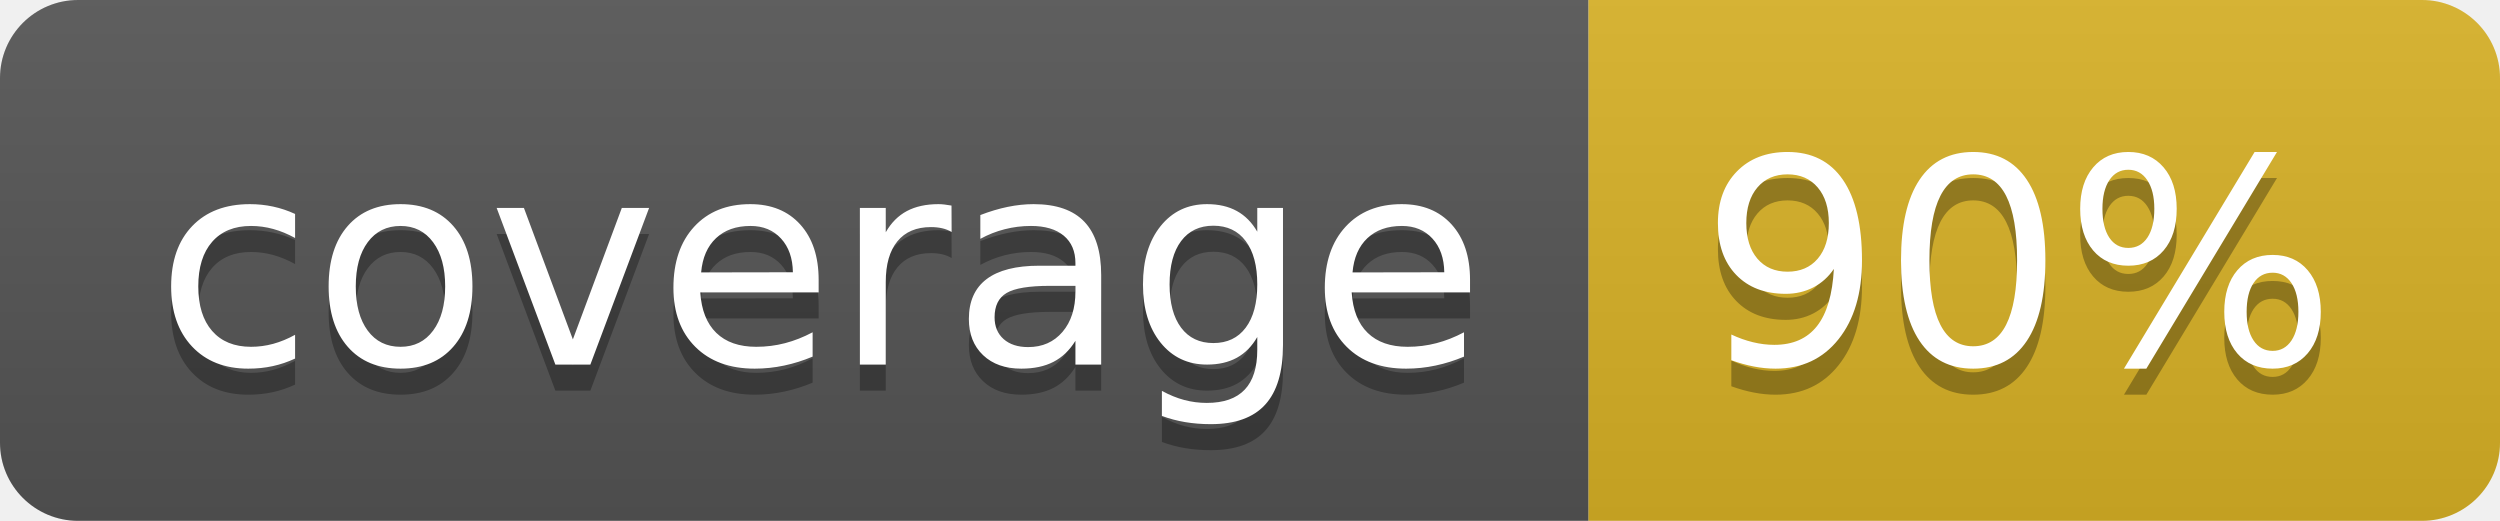
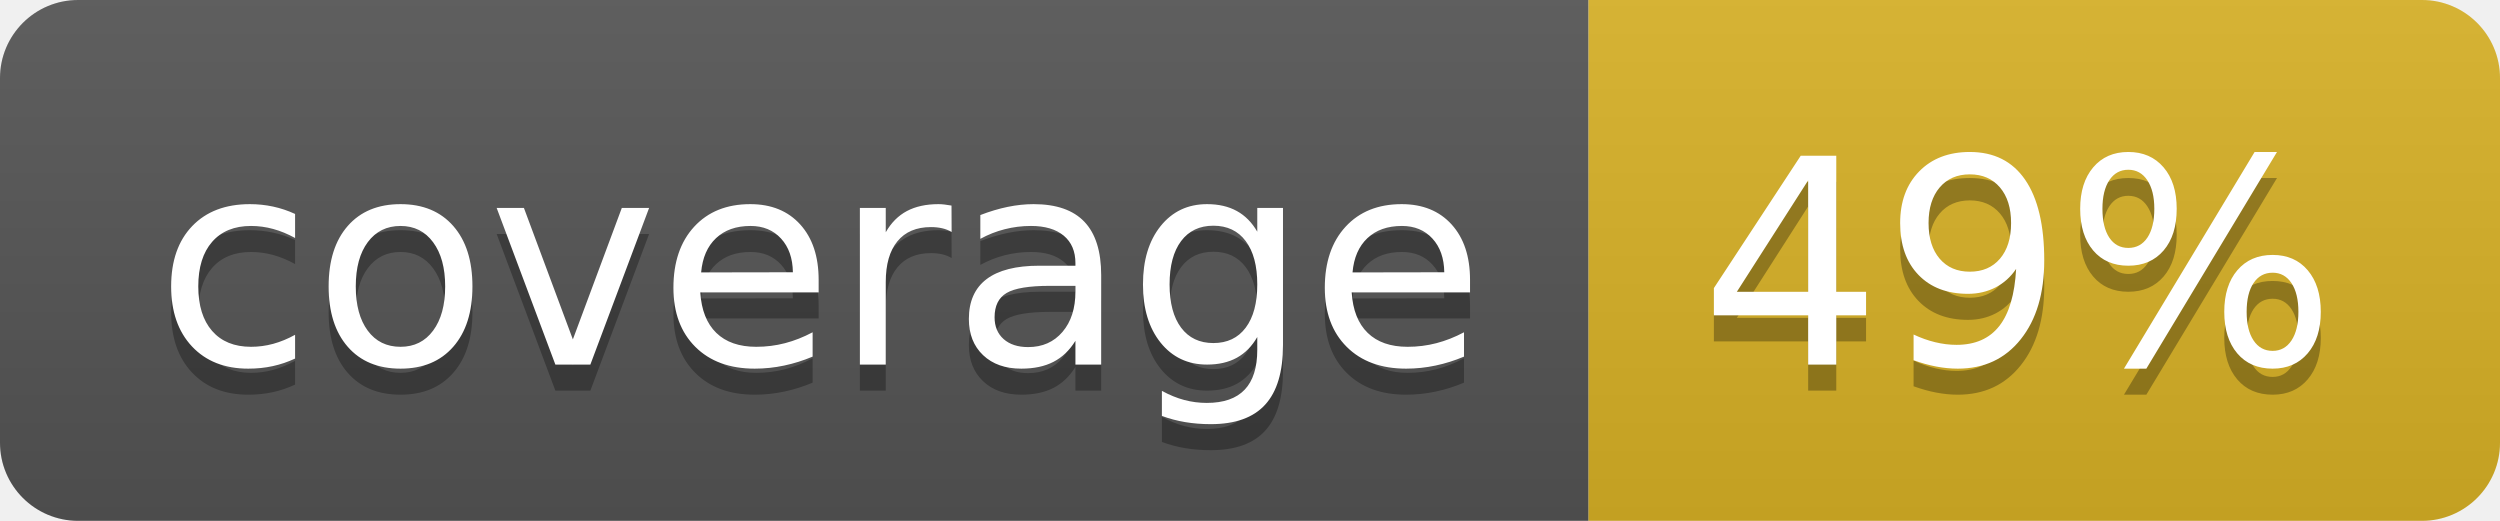
<svg xmlns="http://www.w3.org/2000/svg" width="96" height="20">
  <linearGradient id="b" x2="0" y2="100%">
    <stop offset="0" stop-color="#bbb" stop-opacity=".1" />
    <stop offset="1" stop-opacity=".1" />
  </linearGradient>
  <clipPath id="a">
    <rect width="96" height="20" rx="3" fill="#fff" />
  </clipPath>
  <g clip-path="url(#a)">
    <path fill="#555" d="M0 0h61v20H0z" />
    <path fill="#D9B226" d="M61 0h35v20H61z" />
    <path fill="url(#b)" d="M0 0h96v20H0z" />
  </g>
  <g fill="#fff" text-anchor="middle" font-family="DejaVu Sans,Verdana,Geneva,sans-serif" font-size="110">
    <text x="315" y="150" fill="#010101" fill-opacity=".3" transform="scale(.1)" textLength="510">coverage</text>
    <text x="315" y="140" transform="scale(.1)" textLength="510">coverage</text>
-     <text x="775" y="150" fill="#010101" fill-opacity=".3" transform="scale(.1)" textLength="250">90%</text>
-     <text x="775" y="140" transform="scale(.1)" textLength="250">90%</text>
+     <text x="775" y="150" fill="#010101" fill-opacity=".3" transform="scale(.1)" textLength="250">49%</text>
+     <text x="775" y="140" transform="scale(.1)" textLength="250">49%</text>
  </g>
</svg>
